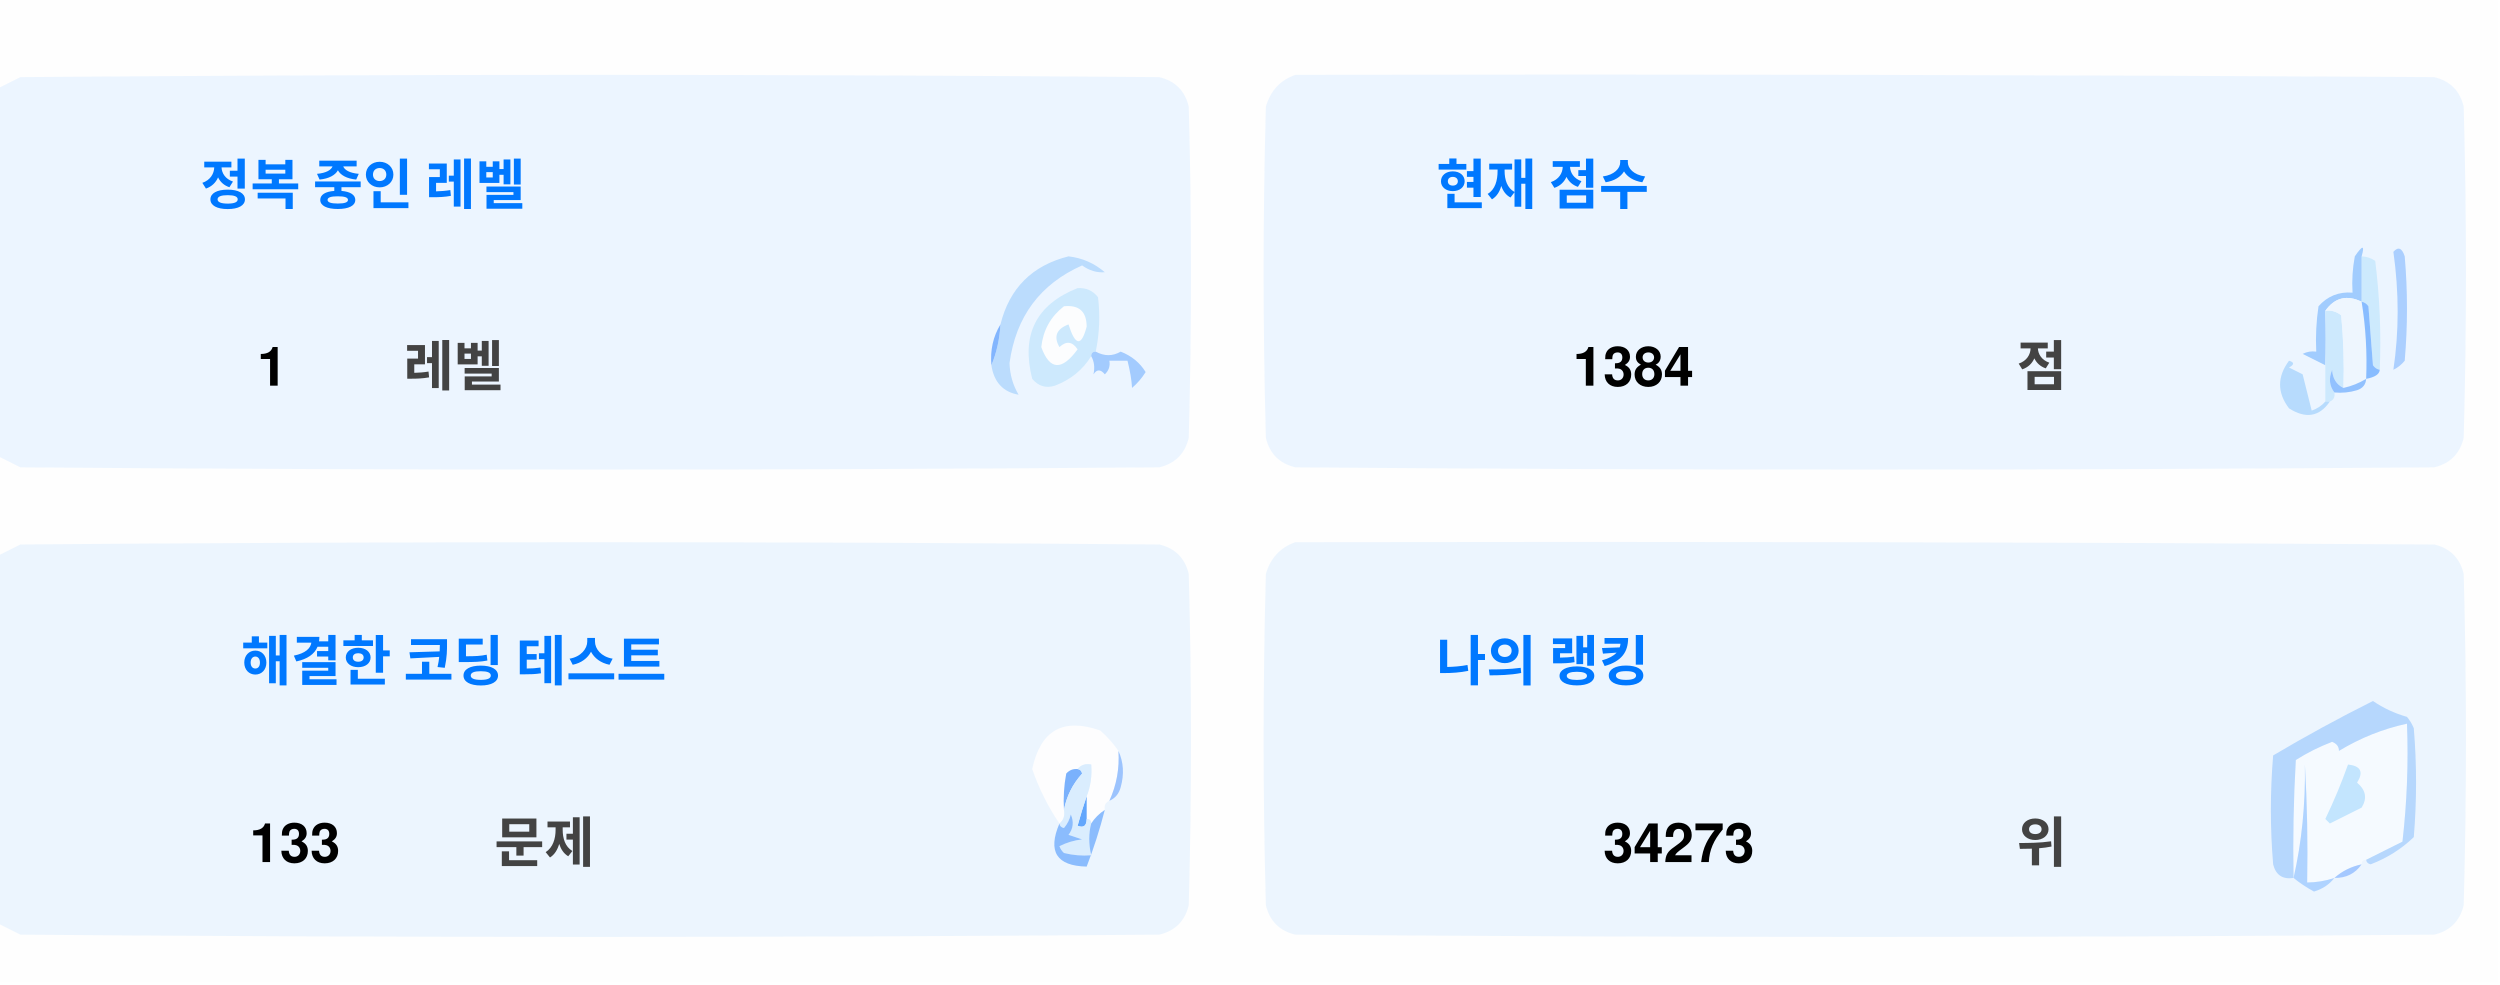
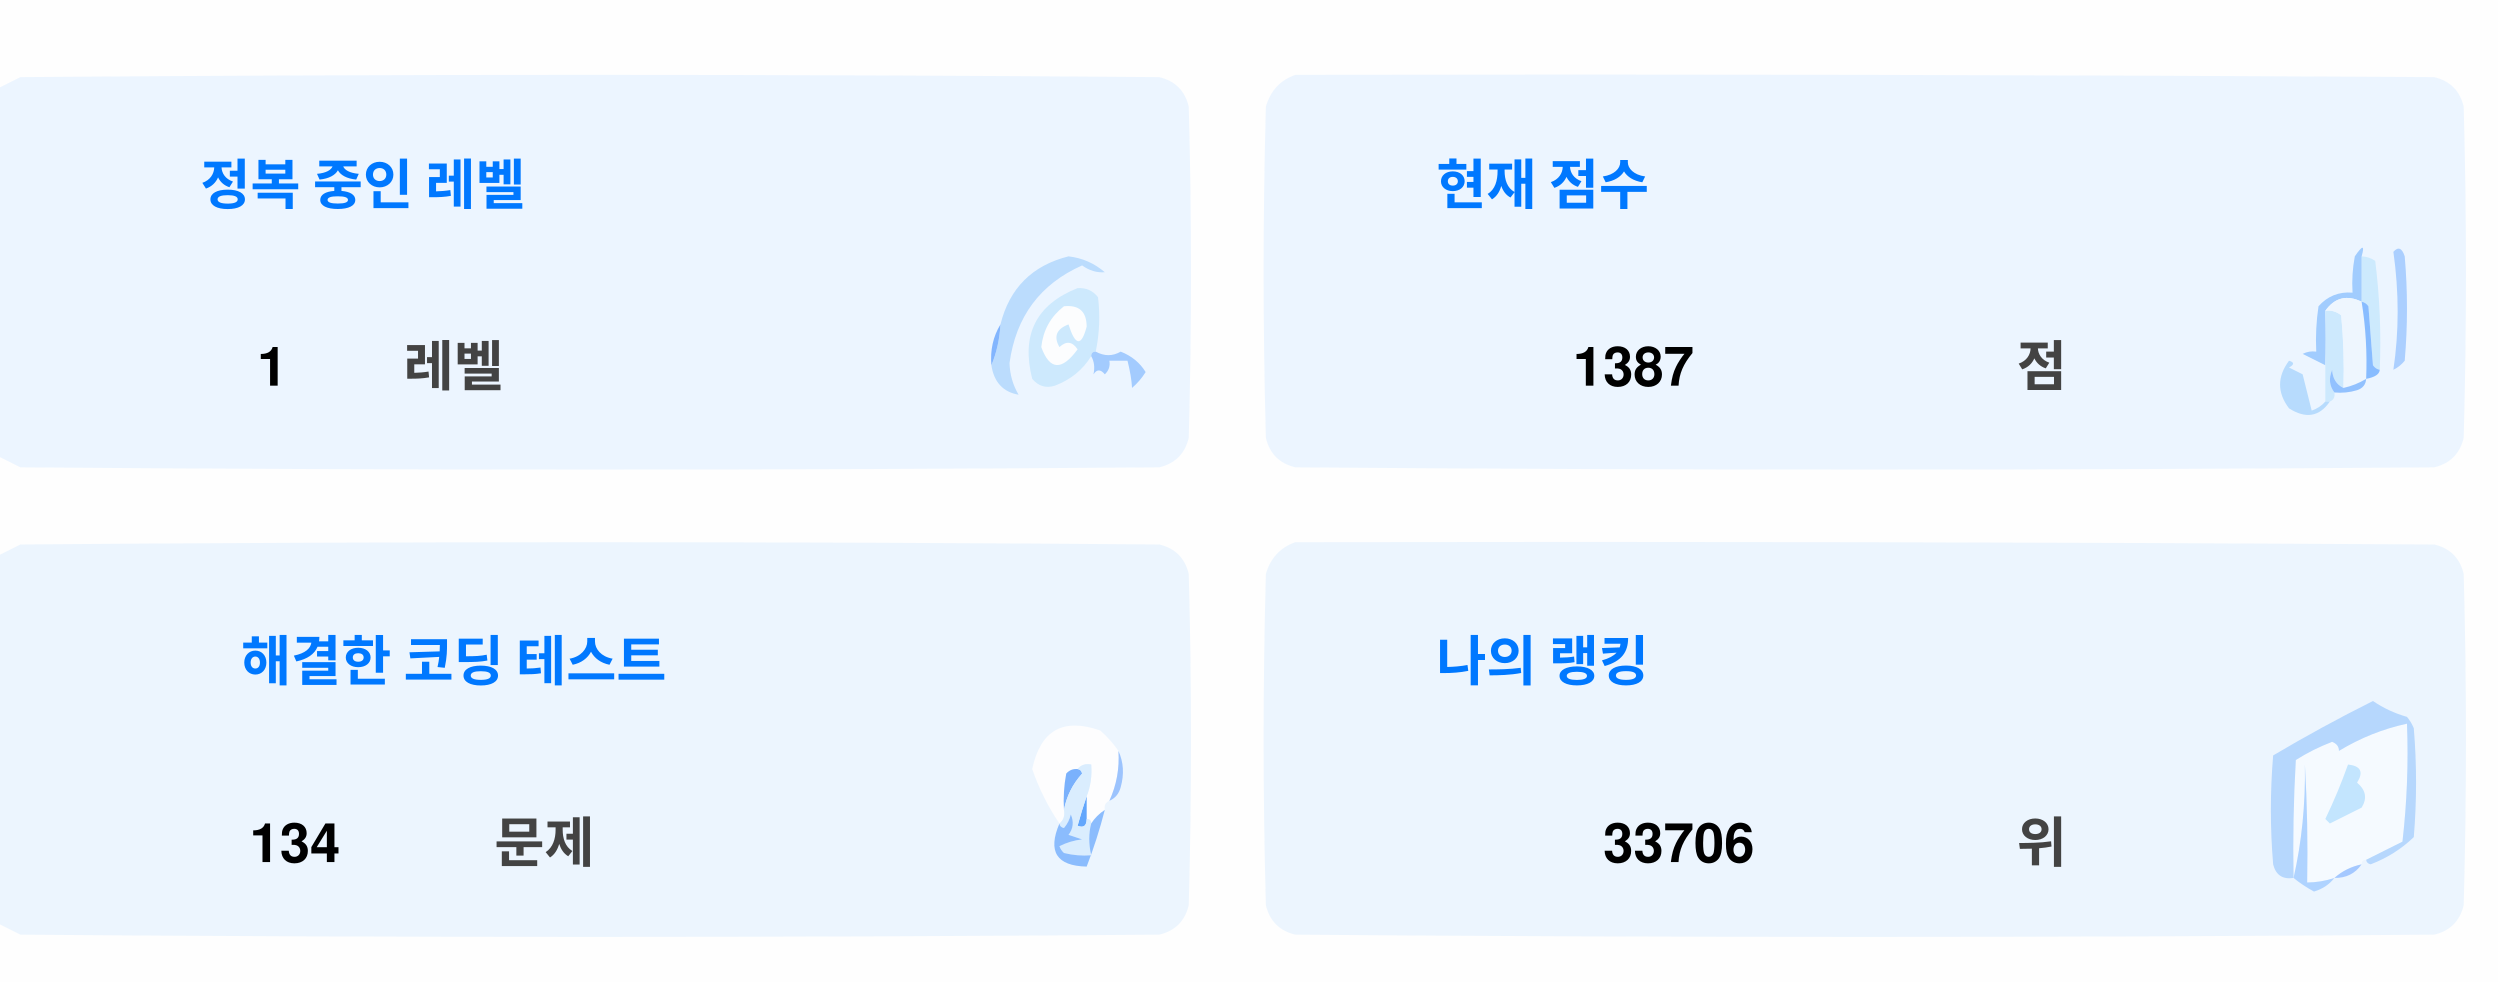
<svg xmlns="http://www.w3.org/2000/svg" version="1.1" width="551px" height="217px" style="shape-rendering:geometricPrecision; text-rendering:geometricPrecision; image-rendering:optimizeQuality; fill-rule:evenodd; clip-rule:evenodd">
  <style>.title {fill: #434343;font-size: 1rem;line-height: 1.5rem;font-weight: bold;font-family: -apple-system, BlinkMacSystemFont, Segoe UI, Helvetica, Arial, sans-serif, Apple Color Emoji, Segoe UI Emoji;}.desc {fill: #434343;font-size: 2.5rem;font-weight: bold;line-height: 1.5rem;font-family: -apple-system, BlinkMacSystemFont, Segoe UI, Helvetica, Arial, sans-serif, Apple Color Emoji, Segoe UI Emoji;}.desc-2 {fill: #434343;font-size: 1rem;font-weight: bold;line-height: 1.5rem;font-family: -apple-system, BlinkMacSystemFont, Segoe UI, Helvetica, Arial, sans-serif, Apple Color Emoji, Segoe UI Emoji;}.text, .desc {animation: twinkling 4s ease-in-out infinite;}@keyframes twinkling {40% { opacity: 1; }50% { opacity: 0.5; }60% { opacity: 1; }70% { opacity: 0.5; }80% { opacity: 1; }}</style>
  <g>
    <path style="opacity:1" fill="#fefefe" d="M -0.5,-0.5 C 183.167,-0.5 366.833,-0.5 550.5,-0.5C 550.5,71.833 550.5,144.167 550.5,216.5C 366.833,216.5 183.167,216.5 -0.5,216.5C -0.5,212.167 -0.5,207.833 -0.5,203.5C 1.14,204.32 2.807,205.153 4.5,206C 88.167,206.667 171.833,206.667 255.5,206C 259,205.167 261.167,203 262,199.5C 262.667,175.167 262.667,150.833 262,126.5C 261.167,123 259,120.833 255.5,120C 171.833,119.333 88.167,119.333 4.5,120C 2.807,120.847 1.14,121.68 -0.5,122.5C -0.5,115.167 -0.5,107.833 -0.5,100.5C 1.14,101.32 2.807,102.153 4.5,103C 88.167,103.667 171.833,103.667 255.5,103C 259,102.167 261.167,100 262,96.5C 262.667,72.167 262.667,47.833 262,23.5C 261.167,20 259,17.833 255.5,17C 171.833,16.333 88.167,16.333 4.5,17C 2.807,17.847 1.14,18.68 -0.5,19.5C -0.5,12.833 -0.5,6.167 -0.5,-0.5 Z" />
  </g>
  <g>
    <path style="opacity:1" fill="#ecf5ff" d="M -0.5,100.5 C -0.5,73.5 -0.5,46.5 -0.5,19.5C 1.14,18.68 2.807,17.847 4.5,17C 88.167,16.333 171.833,16.333 255.5,17C 259,17.833 261.167,20 262,23.5C 262.667,47.833 262.667,72.167 262,96.5C 261.167,100 259,102.167 255.5,103C 171.833,103.667 88.167,103.667 4.5,103C 2.807,102.153 1.14,101.32 -0.5,100.5 Z" />
  </g>
  <g>
    <path style="opacity:1" fill="#ecf5ff" d="M 285.5,16.5 C 369.167,16.333 452.834,16.5 536.5,17C 540,17.833 542.167,20 543,23.5C 543.667,47.833 543.667,72.167 543,96.5C 542.167,100 540,102.167 536.5,103C 452.833,103.667 369.167,103.667 285.5,103C 282,102.167 279.833,100 279,96.5C 278.333,72.167 278.333,47.833 279,23.5C 280.018,19.985 282.185,17.652 285.5,16.5 Z" />
  </g>
  <g>
    <path style="opacity:1" fill="#cdeafd" d="M 520.5,56.5 C 521.583,56.539 522.583,56.873 523.5,57.5C 524.498,65.472 524.831,73.472 524.5,81.5C 523.883,81.389 523.383,81.056 523,80.5C 522.667,76.167 522.333,71.833 522,67.5C 521.617,66.944 521.117,66.611 520.5,66.5C 520.5,63.167 520.5,59.833 520.5,56.5 Z" />
  </g>
  <g>
    <path style="opacity:1" fill="#abcfff" d="M 527.5,55.5 C 528.566,54.308 529.399,54.641 530,56.5C 530.667,64.167 530.667,71.833 530,79.5C 529.311,80.357 528.478,81.023 527.5,81.5C 528.758,73.08 528.758,64.414 527.5,55.5 Z" />
  </g>
  <g>
    <path style="opacity:1" fill="#bbdcfd" d="M 218.5,80.5 C 219.657,77.727 220.324,74.727 220.5,71.5C 222.49,63.51 227.49,58.51 235.5,56.5C 238.528,56.847 241.194,58.014 243.5,60C 241.744,60.141 240.078,59.641 238.5,58.5C 229.247,62.607 223.914,69.773 222.5,80C 222.565,82.526 223.232,84.859 224.5,87C 221.07,86.397 219.07,84.231 218.5,80.5 Z" />
  </g>
  <g>
    <path style="opacity:1" fill="#cde9fd" d="M 241.5,77.5 C 240.833,77.5 240.5,77.833 240.5,78.5C 238.628,81.529 235.961,83.695 232.5,85C 230.536,85.624 228.869,85.124 227.5,83.5C 225.021,73.791 228.354,67.124 237.5,63.5C 239.374,63.39 240.874,64.056 242,65.5C 242.497,69.524 242.331,73.524 241.5,77.5 Z" />
  </g>
  <g>
    <path style="opacity:1" fill="#fcfdfe" d="M 234.5,67.5 C 237.826,67.162 239.493,68.662 239.5,72C 238.334,76.434 237,76.267 235.5,71.5C 232.832,72.515 232.166,74.182 233.5,76.5C 235.017,75.089 236.351,75.256 237.5,77C 234.006,81.771 231.34,81.605 229.5,76.5C 229.904,72.771 231.571,69.771 234.5,67.5 Z" />
  </g>
  <g>
    <path style="opacity:1" fill="#a1ccfe" d="M 520.5,56.5 C 520.5,59.833 520.5,63.167 520.5,66.5C 517.238,64.922 514.572,65.589 512.5,68.5C 512.617,72.81 512.617,76.81 512.5,80.5C 510.86,79.68 509.193,78.847 507.5,78C 508.448,77.517 509.448,77.35 510.5,77.5C 510.335,74.15 510.502,70.817 511,67.5C 512.995,65.253 515.495,64.253 518.5,64.5C 518.336,61.813 518.503,59.146 519,56.5C 520.731,53.969 521.231,53.969 520.5,56.5 Z" />
  </g>
  <g>
    <path style="opacity:1" fill="#cde9fd" d="M 512.5,68.5 C 513.822,68.33 514.989,68.663 516,69.5C 516.499,74.823 516.666,80.156 516.5,85.5C 514.955,84.77 514.122,83.437 514,81.5C 513.22,83.387 513.387,85.054 514.5,86.5C 514.672,87.492 514.338,88.158 513.5,88.5C 513.167,88.5 512.833,88.5 512.5,88.5C 512.5,85.833 512.5,83.167 512.5,80.5C 512.617,76.81 512.617,72.81 512.5,68.5 Z" />
  </g>
  <g>
    <path style="opacity:1" fill="#eef6fe" d="M 520.5,66.5 C 521.407,72.106 521.74,77.773 521.5,83.5C 519.95,84.441 518.284,85.108 516.5,85.5C 516.666,80.156 516.499,74.823 516,69.5C 514.989,68.663 513.822,68.33 512.5,68.5C 514.572,65.589 517.238,64.922 520.5,66.5 Z" />
  </g>
  <g>
    <path style="opacity:1" fill="#88bcff" d="M 520.5,66.5 C 521.117,66.611 521.617,66.944 522,67.5C 522.333,71.833 522.667,76.167 523,80.5C 523.383,81.056 523.883,81.389 524.5,81.5C 524.445,82.469 523.445,83.136 521.5,83.5C 521.74,77.773 521.407,72.106 520.5,66.5 Z" />
  </g>
  <g>
    <path style="opacity:1" fill="#82b5fe" d="M 220.5,71.5 C 220.324,74.727 219.657,77.727 218.5,80.5C 218.215,77.171 218.882,74.171 220.5,71.5 Z" />
  </g>
  <g>
    <path style="opacity:1" fill="#a3cbfe" d="M 240.5,78.5 C 240.5,77.833 240.833,77.5 241.5,77.5C 243.391,78.536 245.224,78.536 247,77.5C 249.391,78.429 251.225,79.929 252.5,82C 251.681,83.319 250.681,84.486 249.5,85.5C 249.409,83.777 249.075,81.777 248.5,79.5C 247.167,79.5 245.833,79.5 244.5,79.5C 244.719,80.675 244.386,81.675 243.5,82.5C 242.575,81.359 241.741,81.359 241,82.5C 241.331,80.981 241.164,79.648 240.5,78.5 Z" />
  </g>
  <g>
    <path style="opacity:1" fill="#b7dbfd" d="M 512.5,88.5 C 512.833,88.5 513.167,88.5 513.5,88.5C 511.199,91.857 508.199,92.357 504.5,90C 501.872,86.535 501.872,83.035 504.5,79.5C 505.696,79.846 505.696,80.346 504.5,81C 505.5,81.5 506.5,82 507.5,82.5C 508.167,85.167 508.833,87.833 509.5,90.5C 510.739,90.058 511.739,89.391 512.5,88.5 Z" />
  </g>
  <g>
    <path style="opacity:1" fill="#92c1fe" d="M 516.5,85.5 C 518.284,85.108 519.95,84.441 521.5,83.5C 521.423,84.75 520.756,85.583 519.5,86C 517.866,86.493 516.199,86.66 514.5,86.5C 513.387,85.054 513.22,83.387 514,81.5C 514.122,83.437 514.955,84.77 516.5,85.5 Z" />
  </g>
  <g>
    <path style="opacity:1" fill="#ecf5fe" d="M -0.5,203.5 C -0.5,176.5 -0.5,149.5 -0.5,122.5C 1.14,121.68 2.807,120.847 4.5,120C 88.167,119.333 171.833,119.333 255.5,120C 259,120.833 261.167,123 262,126.5C 262.667,150.833 262.667,175.167 262,199.5C 261.167,203 259,205.167 255.5,206C 171.833,206.667 88.167,206.667 4.5,206C 2.807,205.153 1.14,204.32 -0.5,203.5 Z" />
  </g>
  <g>
    <path style="opacity:1" fill="#ecf5fe" d="M 285.5,119.5 C 369.167,119.333 452.834,119.5 536.5,120C 540,120.833 542.167,123 543,126.5C 543.667,150.833 543.667,175.167 543,199.5C 542.167,203 540,205.167 536.5,206C 452.833,206.667 369.167,206.667 285.5,206C 282,205.167 279.833,203 279,199.5C 278.333,175.167 278.333,150.833 279,126.5C 280.018,122.985 282.185,120.652 285.5,119.5 Z" />
  </g>
  <g>
    <path style="opacity:1" fill="#fdfdfe" d="M 246.5,165.5 C 246.758,169.367 246.092,173.034 244.5,176.5C 243.662,176.842 243.328,177.508 243.5,178.5C 242.272,179.306 241.272,180.306 240.5,181.5C 240.5,180.833 240.167,180.5 239.5,180.5C 239.5,178.833 239.5,177.167 239.5,175.5C 240.369,173.283 240.702,170.95 240.5,168.5C 239.209,168.263 238.209,168.596 237.5,169.5C 236.504,169.414 235.671,169.748 235,170.5C 234.503,173.146 234.336,175.813 234.5,178.5C 234.737,179.791 234.404,180.791 233.5,181.5C 230.986,177.806 228.986,173.806 227.5,169.5C 229.309,160.957 234.309,158.124 242.5,161C 244.07,162.397 245.404,163.897 246.5,165.5 Z" />
  </g>
  <g>
    <path style="opacity:1" fill="#f5faff" d="M 521.5,189.5 C 520.833,189.5 520.5,189.833 520.5,190.5C 518.181,190.992 516.181,191.992 514.5,193.5C 512.565,194.15 510.565,194.483 508.5,194.5C 508.666,185.827 508.5,177.16 508,168.5C 508.141,177.227 507.308,185.56 505.5,193.5C 505.334,184.827 505.5,176.16 506,167.5C 508.527,165.903 511.194,164.57 514,163.5C 515.011,163.892 515.511,164.559 515.5,165.5C 520.21,162.641 525.21,160.641 530.5,159.5C 530.831,168.192 530.498,176.859 529.5,185.5C 526.807,186.847 524.14,188.18 521.5,189.5 Z" />
  </g>
  <g>
    <path style="opacity:1" fill="#b6d7fd" d="M 521.5,189.5 C 524.14,188.18 526.807,186.847 529.5,185.5C 530.498,176.859 530.831,168.192 530.5,159.5C 525.21,160.641 520.21,162.641 515.5,165.5C 515.511,164.559 515.011,163.892 514,163.5C 511.194,164.57 508.527,165.903 506,167.5C 505.5,176.16 505.334,184.827 505.5,193.5C 503.089,193.863 501.589,192.863 501,190.5C 500.333,182.5 500.333,174.5 501,166.5C 508.173,162.246 515.507,158.246 523,154.5C 525.304,156.068 527.804,157.235 530.5,158C 531.126,158.75 531.626,159.584 532,160.5C 532.667,168.5 532.667,176.5 532,184.5C 529.292,187.111 526.125,189.111 522.5,190.5C 521.893,190.376 521.56,190.043 521.5,189.5 Z" />
  </g>
  <g>
    <path style="opacity:1" fill="#c3e5fe" d="M 517.5,168.5 C 520.317,168.801 520.984,170.134 519.5,172.5C 521.439,174.122 521.772,175.956 520.5,178C 518.167,179.167 515.833,180.333 513.5,181.5C 513.167,181.167 512.833,180.833 512.5,180.5C 514.414,176.515 516.081,172.515 517.5,168.5 Z" />
  </g>
  <g>
    <path style="opacity:1" fill="#7ab1fc" d="M 237.5,169.5 C 238.043,169.56 238.376,169.893 238.5,170.5C 236.395,172.836 235.062,175.503 234.5,178.5C 234.336,175.813 234.503,173.146 235,170.5C 235.671,169.748 236.504,169.414 237.5,169.5 Z" />
  </g>
  <g>
    <path style="opacity:1" fill="#afd3ff" d="M 514.5,193.5 C 513.378,194.947 511.878,195.947 510,196.5C 508.348,195.601 506.848,194.601 505.5,193.5C 507.308,185.56 508.141,177.227 508,168.5C 508.5,177.16 508.666,185.827 508.5,194.5C 510.565,194.483 512.565,194.15 514.5,193.5 Z" />
  </g>
  <g>
    <path style="opacity:1" fill="#9cc3fd" d="M 246.5,165.5 C 247.634,167.966 247.801,170.633 247,173.5C 246.623,174.942 245.79,175.942 244.5,176.5C 246.092,173.034 246.758,169.367 246.5,165.5 Z" />
  </g>
  <g>
    <path style="opacity:1" fill="#62a6fc" d="M 239.5,175.5 C 239.5,177.167 239.5,178.833 239.5,180.5C 239.483,182.028 238.816,182.528 237.5,182C 238.117,179.723 238.784,177.556 239.5,175.5 Z" />
  </g>
  <g>
    <path style="opacity:1" fill="#daedfe" d="M 237.5,169.5 C 238.209,168.596 239.209,168.263 240.5,168.5C 240.702,170.95 240.369,173.283 239.5,175.5C 238.784,177.556 238.117,179.723 237.5,182C 238.816,182.528 239.483,182.028 239.5,180.5C 240.167,180.5 240.5,180.833 240.5,181.5C 239.918,183.669 239.918,186.002 240.5,188.5C 238.473,188.662 236.473,188.495 234.5,188C 234.043,187.586 233.709,187.086 233.5,186.5C 235.078,185.702 236.744,185.202 238.5,185C 237.5,184.667 236.5,184.333 235.5,184C 236.554,182.612 236.72,181.112 236,179.5C 235.751,180.624 235.251,181.624 234.5,182.5C 233.893,182.376 233.56,182.043 233.5,181.5C 234.404,180.791 234.737,179.791 234.5,178.5C 235.062,175.503 236.395,172.836 238.5,170.5C 238.376,169.893 238.043,169.56 237.5,169.5 Z" />
  </g>
  <g>
    <path style="opacity:1" fill="#8bbcfd" d="M 243.5,178.5 C 242.395,182.803 241.062,186.969 239.5,191C 232.857,190.847 230.857,187.68 233.5,181.5C 233.56,182.043 233.893,182.376 234.5,182.5C 235.251,181.624 235.751,180.624 236,179.5C 236.72,181.112 236.554,182.612 235.5,184C 236.5,184.333 237.5,184.667 238.5,185C 236.744,185.202 235.078,185.702 233.5,186.5C 233.709,187.086 234.043,187.586 234.5,188C 236.473,188.495 238.473,188.662 240.5,188.5C 239.918,186.002 239.918,183.669 240.5,181.5C 241.272,180.306 242.272,179.306 243.5,178.5 Z" />
  </g>
  <g>
    <path style="opacity:1" fill="#a4c8ff" d="M 520.5,190.5 C 519.089,192.539 517.089,193.539 514.5,193.5C 516.181,191.992 518.181,190.992 520.5,190.5 Z" />
  </g>
  <text text-anchor="middle" x="80" y="45" class="title" style="fill:#0078ff;" stroke="#none" stroke-width="1">정복 중인 레벨</text>
  <text text-anchor="middle" x="60" y="85" class="desc" style="fill:#000000;" stroke="#none" stroke-width="1">1</text>
  <text text-anchor="middle" x="100" y="85" class="desc-2" style="fill:#434343;" stroke="#none" stroke-width="1">레벨</text>
  <text text-anchor="middle" x="340" y="45" class="title" style="fill:#0078ff;" stroke="#none" stroke-width="1">현재 점수</text>
-   <text text-anchor="middle" x="360" y="85" class="desc" style="fill:#000000;" stroke="#none" stroke-width="1">1384</text>
+   <text text-anchor="middle" x="360" y="85" class="desc" style="fill:#000000;" stroke="#none" stroke-width="1">1387</text>
  <text text-anchor="middle" x="450" y="85" class="desc-2" style="fill:#434343;" stroke="#none" stroke-width="1">점</text>
  <text text-anchor="middle" x="100" y="150" class="title" style="fill:#0078ff;" stroke="#none" stroke-width="1">해결한 코딩 테스트</text>
-   <text text-anchor="middle" x="65" y="190" class="desc" style="fill:#000000;" stroke="#none" stroke-width="1">133</text>
+   <text text-anchor="middle" x="65" y="190" class="desc" style="fill:#000000;" stroke="#none" stroke-width="1">134</text>
  <text text-anchor="middle" x="120" y="190" class="desc-2" style="fill:#434343;" stroke="#none" stroke-width="1">문제</text>
  <text text-anchor="middle" x="340" y="150" class="title" style="fill:#0078ff;" stroke="#none" stroke-width="1">나의 랭킹</text>
-   <text text-anchor="middle" x="370" y="190" class="desc" style="fill:#000000;" stroke="#none" stroke-width="1">34273</text>
+   <text text-anchor="middle" x="370" y="190" class="desc" style="fill:#000000;" stroke="#none" stroke-width="1">33706</text>
  <text text-anchor="middle" x="450" y="190" class="desc-2" style="fill:#434343;" stroke="#none" stroke-width="1">위</text>
</svg>
